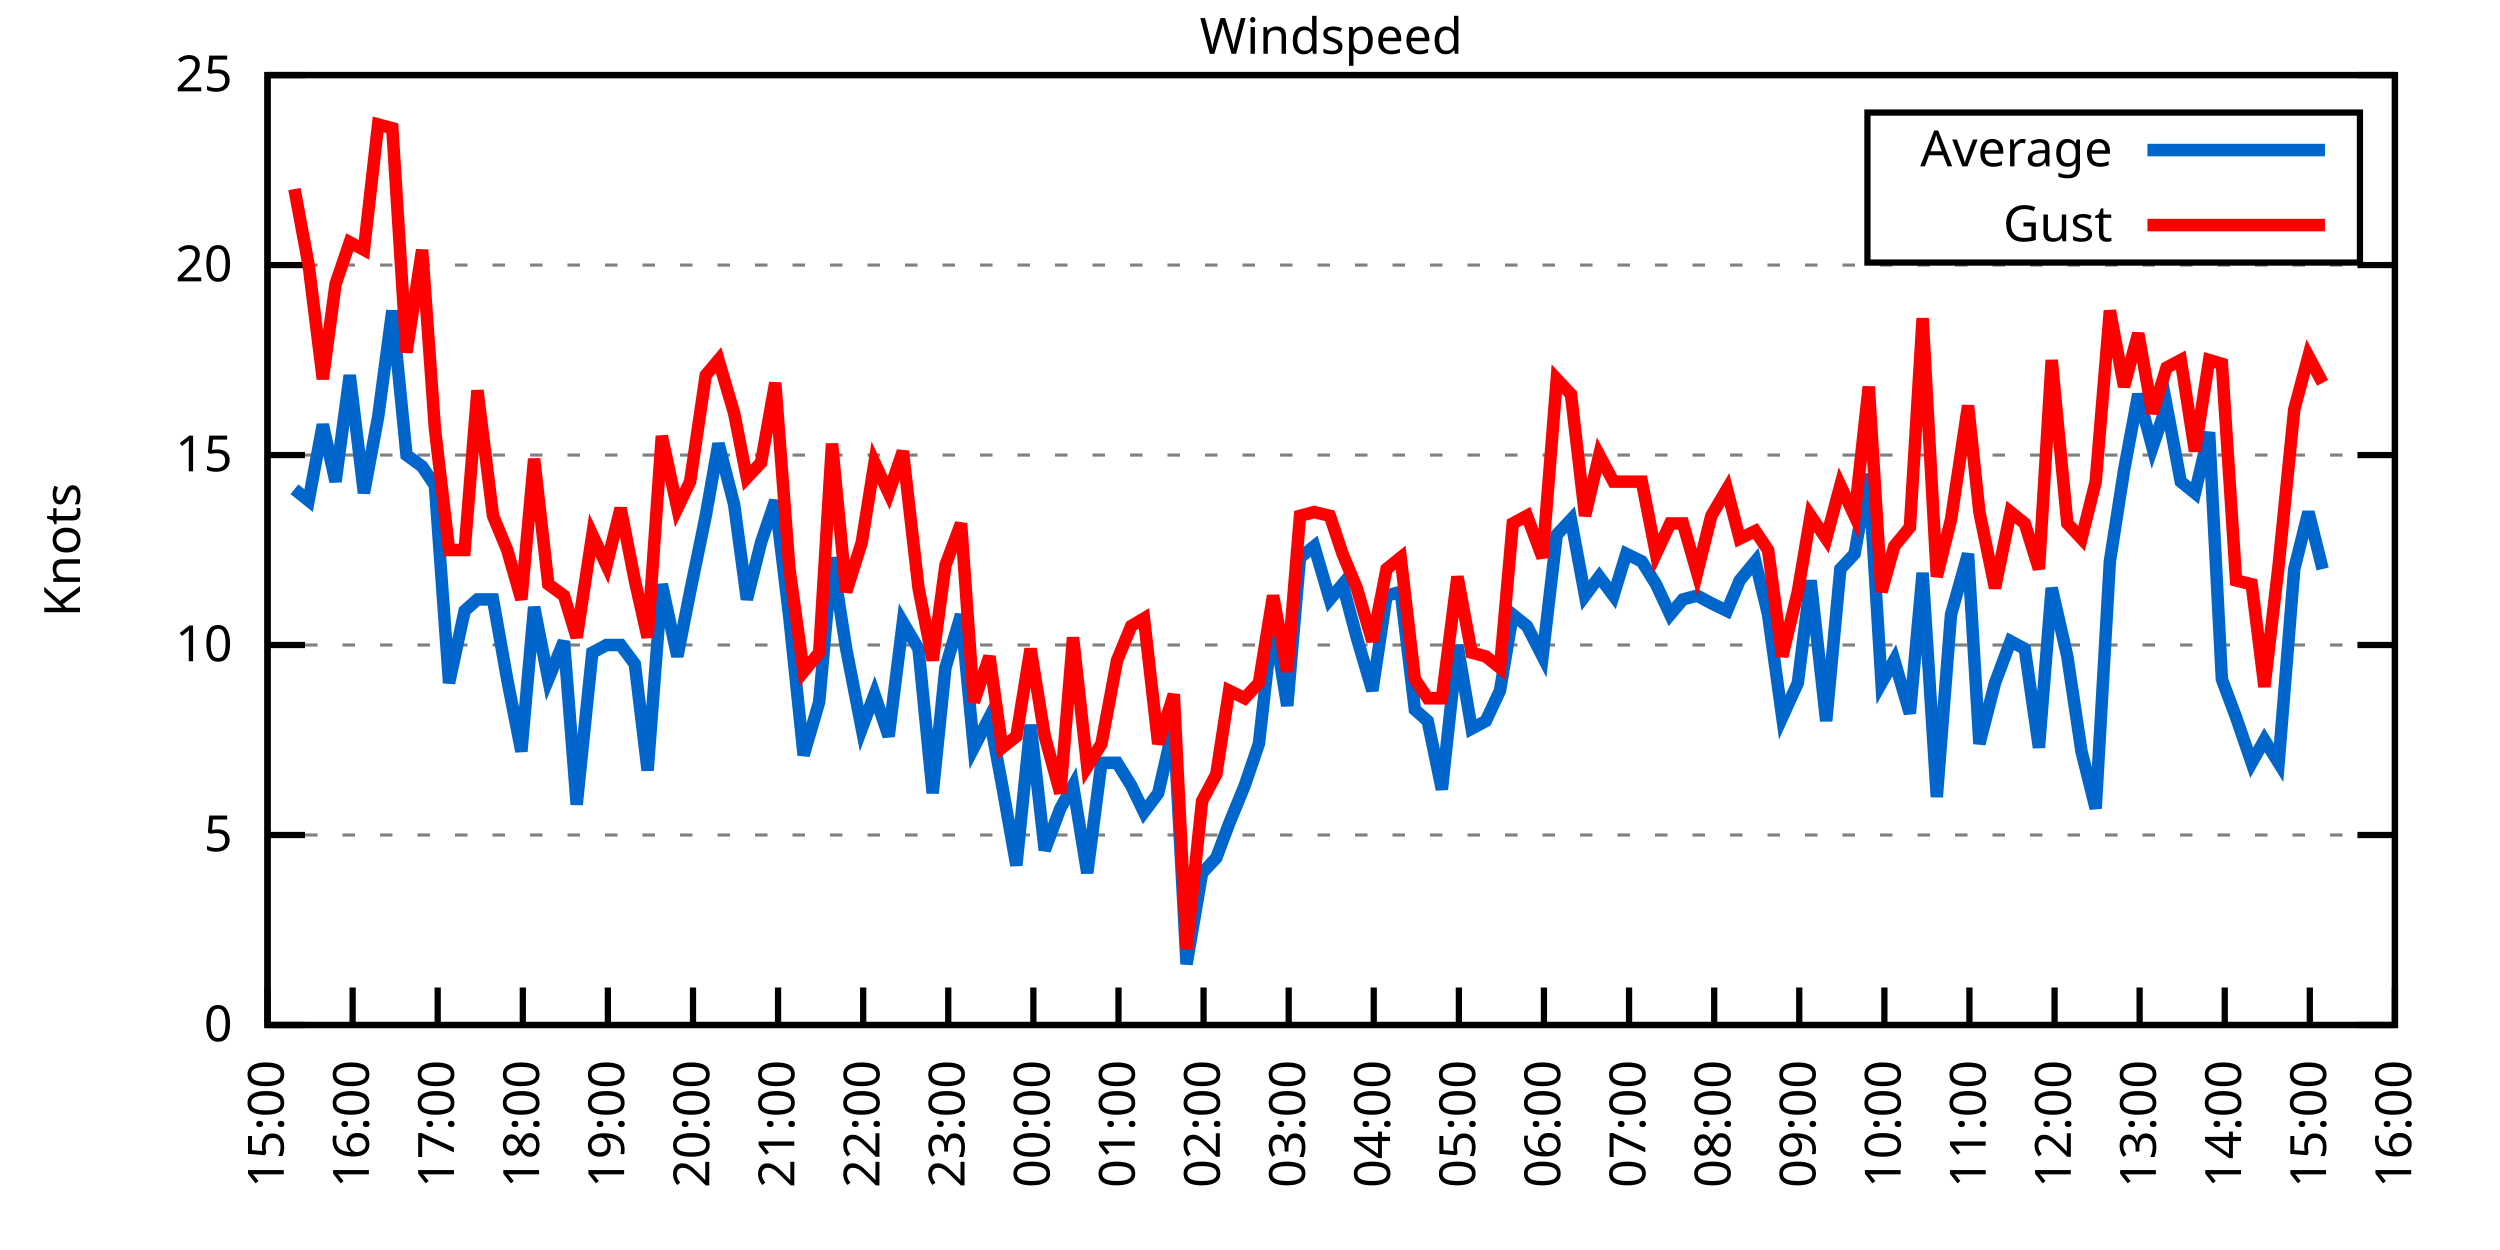
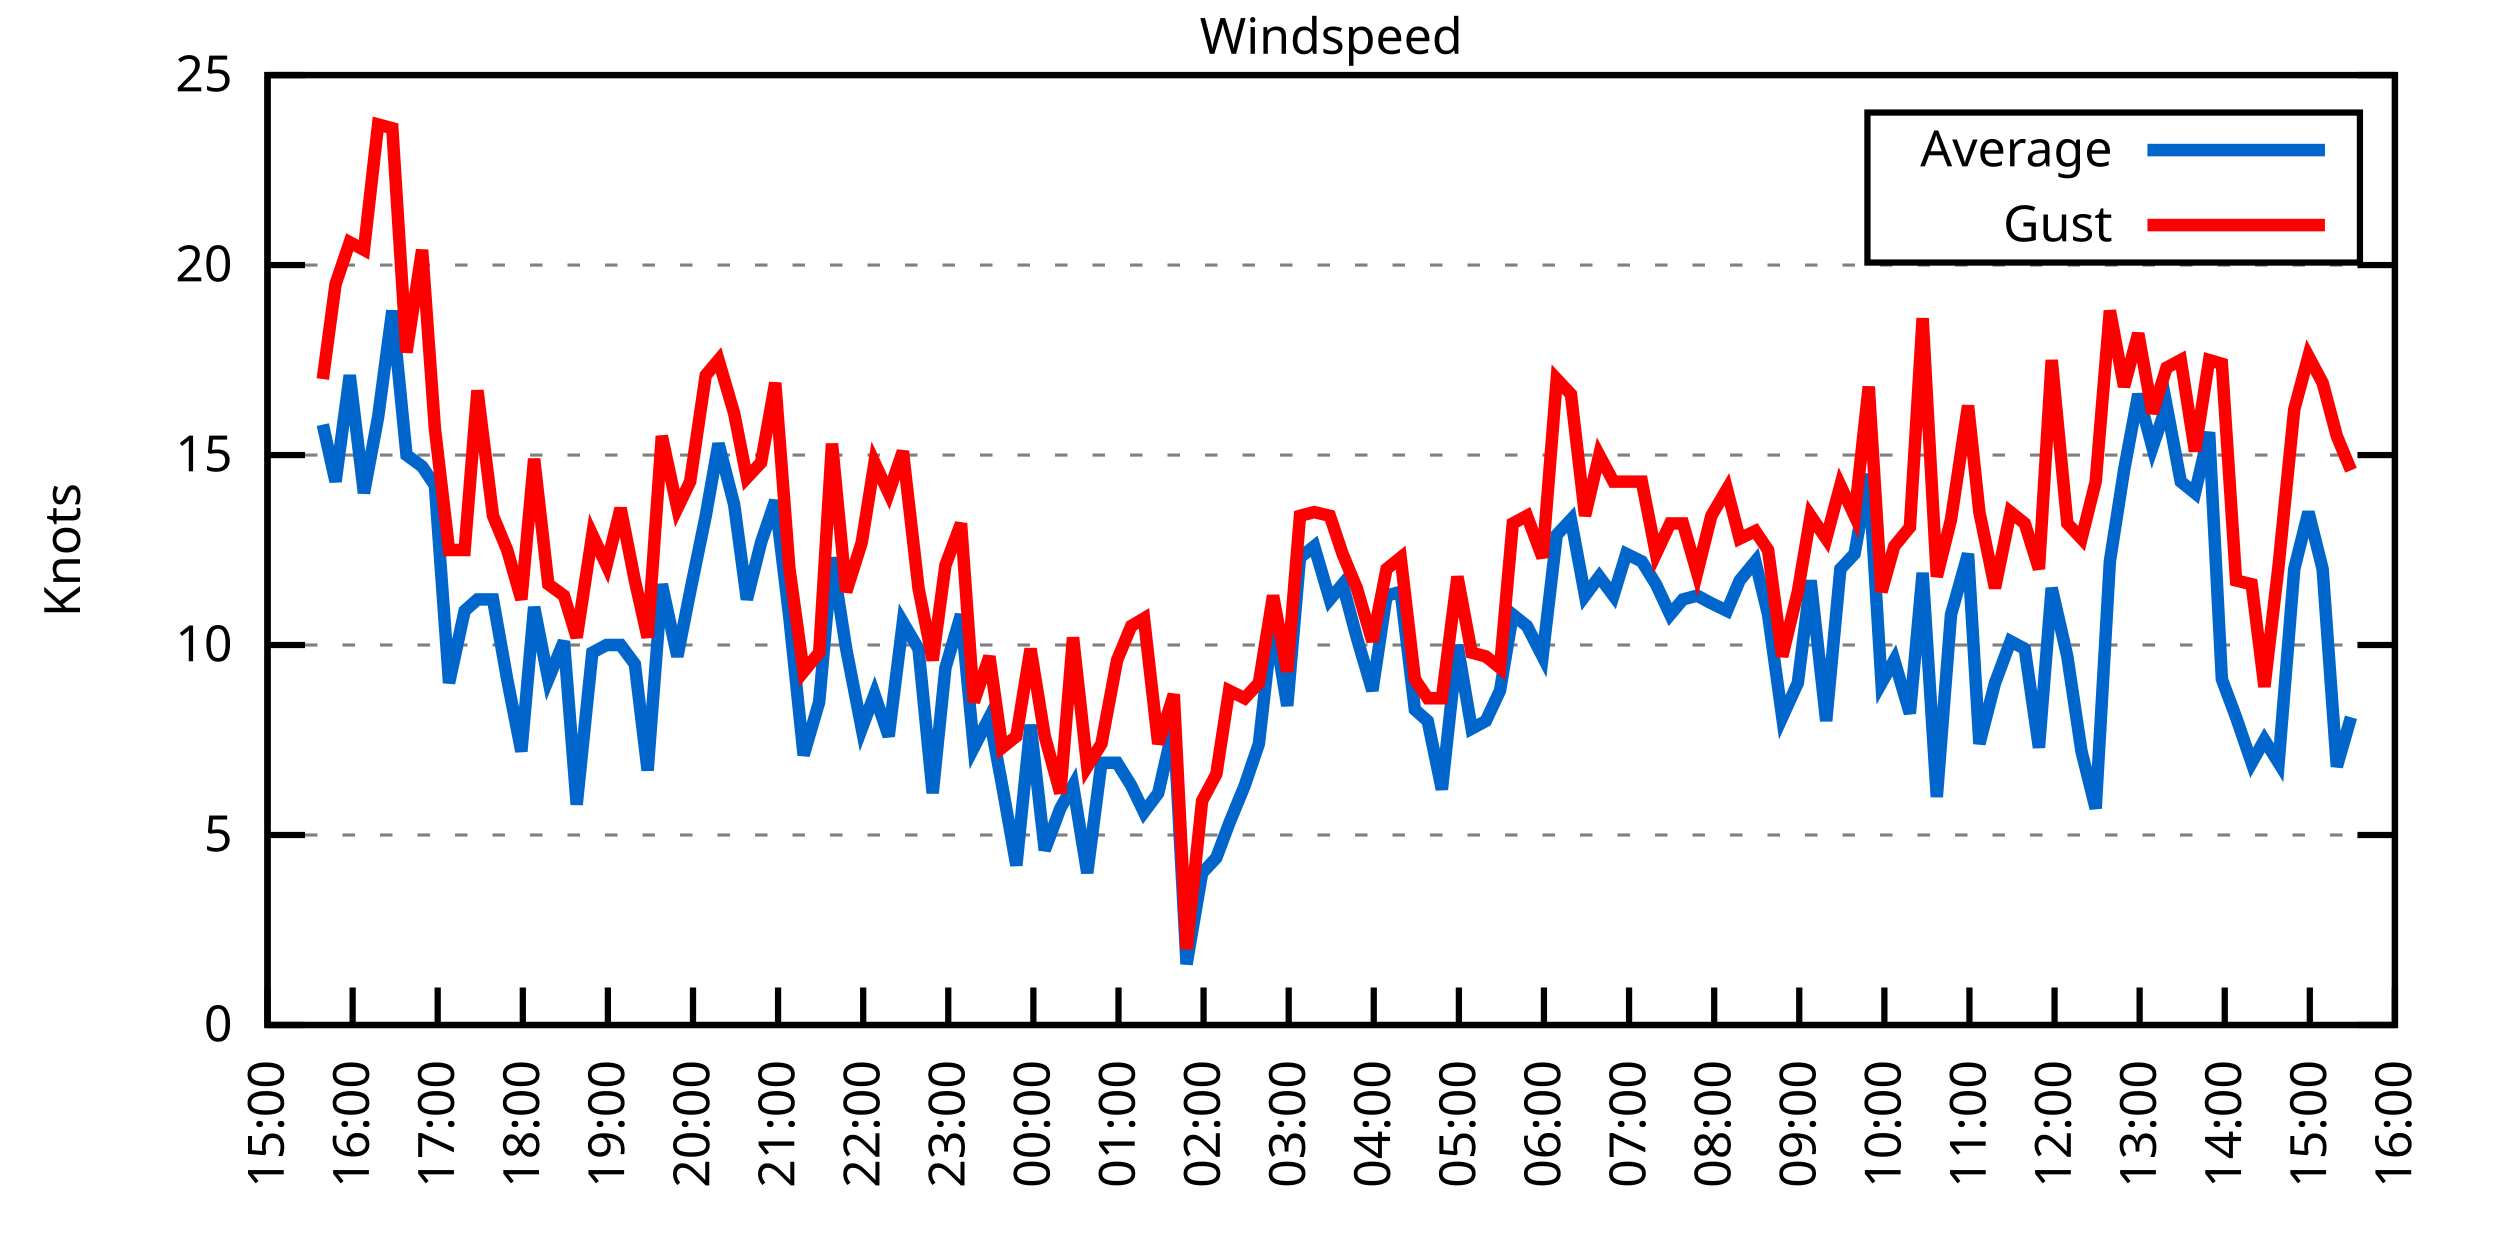
<svg xmlns="http://www.w3.org/2000/svg" xmlns:xlink="http://www.w3.org/1999/xlink" width="400" height="200" viewBox="0 0 400 200">
  <g id="gnuplot_canvas">
    <rect x="0" y="0" width="400" height="200" fill="none" />
    <defs>
      <circle id="gpDot" r="0.5" stroke-width="0.5" stroke="currentColor" />
      <path id="gpPt0" stroke-width="0.333" stroke="currentColor" d="M-1,0 h2 M0,-1 v2" />
      <path id="gpPt1" stroke-width="0.333" stroke="currentColor" d="M-1,-1 L1,1 M1,-1 L-1,1" />
      <path id="gpPt2" stroke-width="0.333" stroke="currentColor" d="M-1,0 L1,0 M0,-1 L0,1 M-1,-1 L1,1 M-1,1 L1,-1" />
      <rect id="gpPt3" stroke-width="0.333" stroke="currentColor" x="-1" y="-1" width="2" height="2" />
      <rect id="gpPt4" stroke-width="0.333" stroke="currentColor" fill="currentColor" x="-1" y="-1" width="2" height="2" />
      <circle id="gpPt5" stroke-width="0.333" stroke="currentColor" cx="0" cy="0" r="1" />
      <use xlink:href="#gpPt5" id="gpPt6" fill="currentColor" stroke="none" />
      <path id="gpPt7" stroke-width="0.333" stroke="currentColor" d="M0,-1.33 L-1.33,0.67 L1.33,0.67 z" />
      <use xlink:href="#gpPt7" id="gpPt8" fill="currentColor" stroke="none" />
      <use xlink:href="#gpPt7" id="gpPt9" stroke="currentColor" transform="rotate(180)" />
      <use xlink:href="#gpPt9" id="gpPt10" fill="currentColor" stroke="none" />
      <use xlink:href="#gpPt3" id="gpPt11" stroke="currentColor" transform="rotate(45)" />
      <use xlink:href="#gpPt11" id="gpPt12" fill="currentColor" stroke="none" />
      <path id="gpPt13" stroke-width="0.333" stroke="currentColor" d="M0,1.330 L1.265,0.411 L0.782,-1.067 L-0.782,-1.076 L-1.265,0.411 z" />
      <use xlink:href="#gpPt13" id="gpPt14" fill="currentColor" stroke="none" />
      <filter id="textbox" filterUnits="objectBoundingBox" x="0" y="0" height="1" width="1">
        <feFlood flood-color="white" flood-opacity="1" result="bgnd" />
        <feComposite in="SourceGraphic" in2="bgnd" operator="atop" />
      </filter>
      <filter id="greybox" filterUnits="objectBoundingBox" x="0" y="0" height="1" width="1">
        <feFlood flood-color="lightgrey" flood-opacity="1" result="grey" />
        <feComposite in="SourceGraphic" in2="grey" operator="atop" />
      </filter>
    </defs>
    <g fill="none" color="white" stroke="currentColor" stroke-width="1.00" stroke-linecap="butt" stroke-linejoin="miter">
</g>
    <g fill="none" color="black" stroke="currentColor" stroke-width="1.00" stroke-linecap="butt" stroke-linejoin="miter">
      <g stroke="none" shape-rendering="crispEdges">
        <polygon fill="rgb(255, 255, 255)" points="42.80,164.00 383.18,164.00 383.18,12.02 42.80,12.02 " />
      </g>
    </g>
    <g fill="none" color="black" stroke="currentColor" stroke-width="1.00" stroke-linecap="butt" stroke-linejoin="miter">
</g>
    <g fill="none" color="black" stroke="black" stroke-width="0.50" stroke-linecap="butt" stroke-linejoin="miter">
</g>
    <g fill="none" color="gray" stroke="currentColor" stroke-width="0.50" stroke-linecap="butt" stroke-linejoin="miter">
      <path stroke="gray" stroke-dasharray="2,4" class="gridline" d="M42.80,164.00 L383.19,164.00  " />
    </g>
    <g fill="none" color="gray" stroke="gray" stroke-width="1.00" stroke-linecap="butt" stroke-linejoin="miter">
</g>
    <g fill="none" color="black" stroke="currentColor" stroke-width="1.00" stroke-linecap="butt" stroke-linejoin="miter">
      <path stroke="black" d="M42.80,164.00 L48.80,164.00 M383.19,164.00 L377.19,164.00  " />
      <g transform="translate(37.20,166.60)" stroke="none" fill="black" font-family="Sans" font-size="8.00" text-anchor="end">
        <text>
          <tspan font-family="Sans"> 0</tspan>
        </text>
      </g>
    </g>
    <g fill="none" color="black" stroke="currentColor" stroke-width="1.00" stroke-linecap="butt" stroke-linejoin="miter">
</g>
    <g fill="none" color="black" stroke="black" stroke-width="0.50" stroke-linecap="butt" stroke-linejoin="miter">
</g>
    <g fill="none" color="gray" stroke="currentColor" stroke-width="0.50" stroke-linecap="butt" stroke-linejoin="miter">
      <path stroke="gray" stroke-dasharray="2,4" class="gridline" d="M42.80,133.60 L383.19,133.60  " />
    </g>
    <g fill="none" color="gray" stroke="gray" stroke-width="1.00" stroke-linecap="butt" stroke-linejoin="miter">
</g>
    <g fill="none" color="black" stroke="currentColor" stroke-width="1.00" stroke-linecap="butt" stroke-linejoin="miter">
      <path stroke="black" d="M42.80,133.60 L48.80,133.60 M383.19,133.60 L377.19,133.60  " />
      <g transform="translate(37.20,136.20)" stroke="none" fill="black" font-family="Sans" font-size="8.00" text-anchor="end">
        <text>
          <tspan font-family="Sans"> 5</tspan>
        </text>
      </g>
    </g>
    <g fill="none" color="black" stroke="currentColor" stroke-width="1.00" stroke-linecap="butt" stroke-linejoin="miter">
</g>
    <g fill="none" color="black" stroke="black" stroke-width="0.50" stroke-linecap="butt" stroke-linejoin="miter">
</g>
    <g fill="none" color="gray" stroke="currentColor" stroke-width="0.50" stroke-linecap="butt" stroke-linejoin="miter">
      <path stroke="gray" stroke-dasharray="2,4" class="gridline" d="M42.80,103.20 L383.19,103.20  " />
    </g>
    <g fill="none" color="gray" stroke="gray" stroke-width="1.00" stroke-linecap="butt" stroke-linejoin="miter">
</g>
    <g fill="none" color="black" stroke="currentColor" stroke-width="1.00" stroke-linecap="butt" stroke-linejoin="miter">
      <path stroke="black" d="M42.80,103.20 L48.80,103.20 M383.19,103.20 L377.19,103.20  " />
      <g transform="translate(37.20,105.80)" stroke="none" fill="black" font-family="Sans" font-size="8.00" text-anchor="end">
        <text>
          <tspan font-family="Sans"> 10</tspan>
        </text>
      </g>
    </g>
    <g fill="none" color="black" stroke="currentColor" stroke-width="1.00" stroke-linecap="butt" stroke-linejoin="miter">
</g>
    <g fill="none" color="black" stroke="black" stroke-width="0.50" stroke-linecap="butt" stroke-linejoin="miter">
</g>
    <g fill="none" color="gray" stroke="currentColor" stroke-width="0.50" stroke-linecap="butt" stroke-linejoin="miter">
      <path stroke="gray" stroke-dasharray="2,4" class="gridline" d="M42.80,72.81 L383.19,72.81  " />
    </g>
    <g fill="none" color="gray" stroke="gray" stroke-width="1.00" stroke-linecap="butt" stroke-linejoin="miter">
</g>
    <g fill="none" color="black" stroke="currentColor" stroke-width="1.00" stroke-linecap="butt" stroke-linejoin="miter">
      <path stroke="black" d="M42.80,72.81 L48.80,72.81 M383.19,72.81 L377.19,72.81  " />
      <g transform="translate(37.20,75.41)" stroke="none" fill="black" font-family="Sans" font-size="8.00" text-anchor="end">
        <text>
          <tspan font-family="Sans"> 15</tspan>
        </text>
      </g>
    </g>
    <g fill="none" color="black" stroke="currentColor" stroke-width="1.00" stroke-linecap="butt" stroke-linejoin="miter">
</g>
    <g fill="none" color="black" stroke="black" stroke-width="0.50" stroke-linecap="butt" stroke-linejoin="miter">
</g>
    <g fill="none" color="gray" stroke="currentColor" stroke-width="0.50" stroke-linecap="butt" stroke-linejoin="miter">
      <path stroke="gray" stroke-dasharray="2,4" class="gridline" d="M42.80,42.41 L383.19,42.41  " />
    </g>
    <g fill="none" color="gray" stroke="gray" stroke-width="1.00" stroke-linecap="butt" stroke-linejoin="miter">
</g>
    <g fill="none" color="black" stroke="currentColor" stroke-width="1.00" stroke-linecap="butt" stroke-linejoin="miter">
      <path stroke="black" d="M42.80,42.41 L48.80,42.41 M383.19,42.41 L377.19,42.41  " />
      <g transform="translate(37.20,45.01)" stroke="none" fill="black" font-family="Sans" font-size="8.00" text-anchor="end">
        <text>
          <tspan font-family="Sans"> 20</tspan>
        </text>
      </g>
    </g>
    <g fill="none" color="black" stroke="currentColor" stroke-width="1.00" stroke-linecap="butt" stroke-linejoin="miter">
</g>
    <g fill="none" color="black" stroke="black" stroke-width="0.50" stroke-linecap="butt" stroke-linejoin="miter">
</g>
    <g fill="none" color="gray" stroke="currentColor" stroke-width="0.50" stroke-linecap="butt" stroke-linejoin="miter">
      <path stroke="gray" stroke-dasharray="2,4" class="gridline" d="M42.80,12.01 L383.19,12.01  " />
    </g>
    <g fill="none" color="gray" stroke="gray" stroke-width="1.00" stroke-linecap="butt" stroke-linejoin="miter">
</g>
    <g fill="none" color="black" stroke="currentColor" stroke-width="1.00" stroke-linecap="butt" stroke-linejoin="miter">
      <path stroke="black" d="M42.80,12.01 L48.80,12.01 M383.19,12.01 L377.19,12.01  " />
      <g transform="translate(37.20,14.61)" stroke="none" fill="black" font-family="Sans" font-size="8.00" text-anchor="end">
        <text>
          <tspan font-family="Sans"> 25</tspan>
        </text>
      </g>
    </g>
    <g fill="none" color="black" stroke="currentColor" stroke-width="1.00" stroke-linecap="butt" stroke-linejoin="miter">
      <path stroke="black" d="M42.80,164.00 L42.80,158.00  " />
      <g transform="translate(45.40,169.60) rotate(270.00)" stroke="none" fill="black" font-family="Sans" font-size="8.00" text-anchor="end">
        <text>
          <tspan font-family="Sans">15:00</tspan>
        </text>
      </g>
    </g>
    <g fill="none" color="black" stroke="currentColor" stroke-width="1.00" stroke-linecap="butt" stroke-linejoin="miter">
      <path stroke="black" d="M56.42,164.00 L56.42,158.00  " />
      <g transform="translate(59.02,169.60) rotate(270.00)" stroke="none" fill="black" font-family="Sans" font-size="8.00" text-anchor="end">
        <text>
          <tspan font-family="Sans">16:00</tspan>
        </text>
      </g>
    </g>
    <g fill="none" color="black" stroke="currentColor" stroke-width="1.00" stroke-linecap="butt" stroke-linejoin="miter">
      <path stroke="black" d="M70.03,164.00 L70.03,158.00  " />
      <g transform="translate(72.63,169.60) rotate(270.00)" stroke="none" fill="black" font-family="Sans" font-size="8.00" text-anchor="end">
        <text>
          <tspan font-family="Sans">17:00</tspan>
        </text>
      </g>
    </g>
    <g fill="none" color="black" stroke="currentColor" stroke-width="1.00" stroke-linecap="butt" stroke-linejoin="miter">
      <path stroke="black" d="M83.65,164.00 L83.65,158.00  " />
      <g transform="translate(86.25,169.60) rotate(270.00)" stroke="none" fill="black" font-family="Sans" font-size="8.00" text-anchor="end">
        <text>
          <tspan font-family="Sans">18:00</tspan>
        </text>
      </g>
    </g>
    <g fill="none" color="black" stroke="currentColor" stroke-width="1.00" stroke-linecap="butt" stroke-linejoin="miter">
      <path stroke="black" d="M97.26,164.00 L97.26,158.00  " />
      <g transform="translate(99.86,169.60) rotate(270.00)" stroke="none" fill="black" font-family="Sans" font-size="8.00" text-anchor="end">
        <text>
          <tspan font-family="Sans">19:00</tspan>
        </text>
      </g>
    </g>
    <g fill="none" color="black" stroke="currentColor" stroke-width="1.00" stroke-linecap="butt" stroke-linejoin="miter">
      <path stroke="black" d="M110.88,164.00 L110.88,158.00  " />
      <g transform="translate(113.48,169.60) rotate(270.00)" stroke="none" fill="black" font-family="Sans" font-size="8.00" text-anchor="end">
        <text>
          <tspan font-family="Sans">20:00</tspan>
        </text>
      </g>
    </g>
    <g fill="none" color="black" stroke="currentColor" stroke-width="1.00" stroke-linecap="butt" stroke-linejoin="miter">
      <path stroke="black" d="M124.49,164.00 L124.49,158.00  " />
      <g transform="translate(127.09,169.60) rotate(270.00)" stroke="none" fill="black" font-family="Sans" font-size="8.00" text-anchor="end">
        <text>
          <tspan font-family="Sans">21:00</tspan>
        </text>
      </g>
    </g>
    <g fill="none" color="black" stroke="currentColor" stroke-width="1.00" stroke-linecap="butt" stroke-linejoin="miter">
      <path stroke="black" d="M138.11,164.00 L138.11,158.00  " />
      <g transform="translate(140.71,169.60) rotate(270.00)" stroke="none" fill="black" font-family="Sans" font-size="8.00" text-anchor="end">
        <text>
          <tspan font-family="Sans">22:00</tspan>
        </text>
      </g>
    </g>
    <g fill="none" color="black" stroke="currentColor" stroke-width="1.00" stroke-linecap="butt" stroke-linejoin="miter">
      <path stroke="black" d="M151.72,164.00 L151.72,158.00  " />
      <g transform="translate(154.32,169.60) rotate(270.00)" stroke="none" fill="black" font-family="Sans" font-size="8.00" text-anchor="end">
        <text>
          <tspan font-family="Sans">23:00</tspan>
        </text>
      </g>
    </g>
    <g fill="none" color="black" stroke="currentColor" stroke-width="1.00" stroke-linecap="butt" stroke-linejoin="miter">
      <path stroke="black" d="M165.34,164.00 L165.34,158.00  " />
      <g transform="translate(167.94,169.60) rotate(270.00)" stroke="none" fill="black" font-family="Sans" font-size="8.00" text-anchor="end">
        <text>
          <tspan font-family="Sans">00:00</tspan>
        </text>
      </g>
    </g>
    <g fill="none" color="black" stroke="currentColor" stroke-width="1.00" stroke-linecap="butt" stroke-linejoin="miter">
      <path stroke="black" d="M178.96,164.00 L178.96,158.00  " />
      <g transform="translate(181.56,169.60) rotate(270.00)" stroke="none" fill="black" font-family="Sans" font-size="8.00" text-anchor="end">
        <text>
          <tspan font-family="Sans">01:00</tspan>
        </text>
      </g>
    </g>
    <g fill="none" color="black" stroke="currentColor" stroke-width="1.00" stroke-linecap="butt" stroke-linejoin="miter">
      <path stroke="black" d="M192.57,164.00 L192.57,158.00  " />
      <g transform="translate(195.17,169.60) rotate(270.00)" stroke="none" fill="black" font-family="Sans" font-size="8.00" text-anchor="end">
        <text>
          <tspan font-family="Sans">02:00</tspan>
        </text>
      </g>
    </g>
    <g fill="none" color="black" stroke="currentColor" stroke-width="1.00" stroke-linecap="butt" stroke-linejoin="miter">
      <path stroke="black" d="M206.19,164.00 L206.19,158.00  " />
      <g transform="translate(208.79,169.60) rotate(270.00)" stroke="none" fill="black" font-family="Sans" font-size="8.00" text-anchor="end">
        <text>
          <tspan font-family="Sans">03:00</tspan>
        </text>
      </g>
    </g>
    <g fill="none" color="black" stroke="currentColor" stroke-width="1.00" stroke-linecap="butt" stroke-linejoin="miter">
      <path stroke="black" d="M219.80,164.00 L219.80,158.00  " />
      <g transform="translate(222.40,169.60) rotate(270.00)" stroke="none" fill="black" font-family="Sans" font-size="8.00" text-anchor="end">
        <text>
          <tspan font-family="Sans">04:00</tspan>
        </text>
      </g>
    </g>
    <g fill="none" color="black" stroke="currentColor" stroke-width="1.00" stroke-linecap="butt" stroke-linejoin="miter">
      <path stroke="black" d="M233.42,164.00 L233.42,158.00  " />
      <g transform="translate(236.02,169.60) rotate(270.00)" stroke="none" fill="black" font-family="Sans" font-size="8.00" text-anchor="end">
        <text>
          <tspan font-family="Sans">05:00</tspan>
        </text>
      </g>
    </g>
    <g fill="none" color="black" stroke="currentColor" stroke-width="1.00" stroke-linecap="butt" stroke-linejoin="miter">
      <path stroke="black" d="M247.03,164.00 L247.03,158.00  " />
      <g transform="translate(249.63,169.60) rotate(270.00)" stroke="none" fill="black" font-family="Sans" font-size="8.00" text-anchor="end">
        <text>
          <tspan font-family="Sans">06:00</tspan>
        </text>
      </g>
    </g>
    <g fill="none" color="black" stroke="currentColor" stroke-width="1.00" stroke-linecap="butt" stroke-linejoin="miter">
      <path stroke="black" d="M260.65,164.00 L260.65,158.00  " />
      <g transform="translate(263.25,169.60) rotate(270.00)" stroke="none" fill="black" font-family="Sans" font-size="8.00" text-anchor="end">
        <text>
          <tspan font-family="Sans">07:00</tspan>
        </text>
      </g>
    </g>
    <g fill="none" color="black" stroke="currentColor" stroke-width="1.00" stroke-linecap="butt" stroke-linejoin="miter">
      <path stroke="black" d="M274.27,164.00 L274.27,158.00  " />
      <g transform="translate(276.87,169.60) rotate(270.00)" stroke="none" fill="black" font-family="Sans" font-size="8.00" text-anchor="end">
        <text>
          <tspan font-family="Sans">08:00</tspan>
        </text>
      </g>
    </g>
    <g fill="none" color="black" stroke="currentColor" stroke-width="1.00" stroke-linecap="butt" stroke-linejoin="miter">
      <path stroke="black" d="M287.88,164.00 L287.88,158.00  " />
      <g transform="translate(290.48,169.60) rotate(270.00)" stroke="none" fill="black" font-family="Sans" font-size="8.00" text-anchor="end">
        <text>
          <tspan font-family="Sans">09:00</tspan>
        </text>
      </g>
    </g>
    <g fill="none" color="black" stroke="currentColor" stroke-width="1.00" stroke-linecap="butt" stroke-linejoin="miter">
      <path stroke="black" d="M301.50,164.00 L301.50,158.00  " />
      <g transform="translate(304.10,169.60) rotate(270.00)" stroke="none" fill="black" font-family="Sans" font-size="8.00" text-anchor="end">
        <text>
          <tspan font-family="Sans">10:00</tspan>
        </text>
      </g>
    </g>
    <g fill="none" color="black" stroke="currentColor" stroke-width="1.00" stroke-linecap="butt" stroke-linejoin="miter">
      <path stroke="black" d="M315.11,164.00 L315.11,158.00  " />
      <g transform="translate(317.71,169.60) rotate(270.00)" stroke="none" fill="black" font-family="Sans" font-size="8.00" text-anchor="end">
        <text>
          <tspan font-family="Sans">11:00</tspan>
        </text>
      </g>
    </g>
    <g fill="none" color="black" stroke="currentColor" stroke-width="1.00" stroke-linecap="butt" stroke-linejoin="miter">
      <path stroke="black" d="M328.73,164.00 L328.73,158.00  " />
      <g transform="translate(331.33,169.60) rotate(270.00)" stroke="none" fill="black" font-family="Sans" font-size="8.00" text-anchor="end">
        <text>
          <tspan font-family="Sans">12:00</tspan>
        </text>
      </g>
    </g>
    <g fill="none" color="black" stroke="currentColor" stroke-width="1.00" stroke-linecap="butt" stroke-linejoin="miter">
      <path stroke="black" d="M342.34,164.00 L342.34,158.00  " />
      <g transform="translate(344.94,169.60) rotate(270.00)" stroke="none" fill="black" font-family="Sans" font-size="8.00" text-anchor="end">
        <text>
          <tspan font-family="Sans">13:00</tspan>
        </text>
      </g>
    </g>
    <g fill="none" color="black" stroke="currentColor" stroke-width="1.00" stroke-linecap="butt" stroke-linejoin="miter">
      <path stroke="black" d="M355.96,164.00 L355.96,158.00  " />
      <g transform="translate(358.56,169.60) rotate(270.00)" stroke="none" fill="black" font-family="Sans" font-size="8.00" text-anchor="end">
        <text>
          <tspan font-family="Sans">14:00</tspan>
        </text>
      </g>
    </g>
    <g fill="none" color="black" stroke="currentColor" stroke-width="1.00" stroke-linecap="butt" stroke-linejoin="miter">
      <path stroke="black" d="M369.57,164.00 L369.57,158.00  " />
      <g transform="translate(372.17,169.60) rotate(270.00)" stroke="none" fill="black" font-family="Sans" font-size="8.00" text-anchor="end">
        <text>
          <tspan font-family="Sans">15:00</tspan>
        </text>
      </g>
    </g>
    <g fill="none" color="black" stroke="currentColor" stroke-width="1.00" stroke-linecap="butt" stroke-linejoin="miter">
      <path stroke="black" d="M383.19,164.00 L383.19,158.00  " />
      <g transform="translate(385.79,169.60) rotate(270.00)" stroke="none" fill="black" font-family="Sans" font-size="8.00" text-anchor="end">
        <text>
          <tspan font-family="Sans">16:00</tspan>
        </text>
      </g>
    </g>
    <g fill="none" color="black" stroke="currentColor" stroke-width="1.00" stroke-linecap="butt" stroke-linejoin="miter">
</g>
    <g fill="none" color="black" stroke="currentColor" stroke-width="1.00" stroke-linecap="butt" stroke-linejoin="miter">
      <path stroke="black" d="M42.80,12.01 L42.80,164.00 L383.19,164.00 L383.19,12.01 L42.80,12.01 Z  " />
    </g>
    <g fill="none" color="black" stroke="currentColor" stroke-width="1.00" stroke-linecap="butt" stroke-linejoin="miter">
</g>
    <g fill="none" color="black" stroke="currentColor" stroke-width="1.00" stroke-linecap="butt" stroke-linejoin="miter">
      <path stroke="black" d="M298.79,42.01 L298.79,18.01 L377.59,18.01 L377.59,42.01 L298.79,42.01 Z  " />
    </g>
    <g id="Windspeed_plot_1">
      <g fill="none" color="white" stroke="black" stroke-width="2.00" stroke-linecap="butt" stroke-linejoin="miter">
</g>
      <g fill="none" color="black" stroke="currentColor" stroke-width="2.00" stroke-linecap="butt" stroke-linejoin="miter">
        <g transform="translate(337.99,26.61)" stroke="none" fill="black" font-family="Sans" font-size="8.00" text-anchor="end">
          <text>
            <tspan font-family="Sans">Average</tspan>
          </text>
        </g>
      </g>
      <g fill="none" color="black" stroke="currentColor" stroke-width="2.00" stroke-linecap="butt" stroke-linejoin="miter">
-         <path stroke="rgb(  0, 102, 204)" d="M343.59,24.01 L371.99,24.01 M47.11,78.28 L49.38,80.10 L51.65,67.94 L53.69,77.06 L55.96,60.04 L58.23,78.89   L60.50,66.73 L62.77,49.70 L65.04,72.81 L67.54,74.63 L69.58,77.67 L71.85,109.28 L74.34,97.73 L76.39,95.91   L78.88,95.91 L81.15,108.68 L83.42,120.23 L85.46,97.12 L87.73,108.68 L90.23,102.60 L92.27,128.74 L94.77,104.42   L97.04,103.20 L99.30,103.20 L101.57,106.24 L103.62,123.27 L105.89,93.48 L108.38,105.03 L110.42,94.69 L112.92,82.53   L114.96,70.98 L117.46,80.71 L119.50,95.91 L121.77,86.79 L124.04,80.10 L126.31,98.95 L128.58,120.83 L131.07,112.32   L133.12,89.22 L135.39,103.81 L137.88,116.58 L139.92,111.11 L142.19,117.80 L144.46,99.56 L146.96,103.81 L149.23,126.91   L151.27,106.85 L153.77,98.34 L155.81,119.62 L158.31,114.76 L160.35,125.70 L162.62,138.47 L164.89,115.97 L167.16,136.03   L169.65,129.35 L171.69,125.70 L173.96,139.68 L176.23,122.05 L178.73,122.05 L181.00,125.70 L183.04,129.95 L185.31,126.91   L187.81,115.97 L189.85,154.27 L192.34,139.68 L194.61,137.25 L196.66,131.78 L199.15,125.70 L201.42,119.01 L203.69,98.95   L205.96,112.93 L208.00,89.22 L210.27,87.40 L212.77,95.91 L214.81,93.48 L217.08,101.99 L219.58,110.50 L221.85,95.30   L224.11,94.69 L226.38,113.54 L228.43,115.36 L230.70,126.31 L233.19,103.20 L235.46,116.58 L237.73,115.36 L240.00,110.50   L242.04,98.34 L244.31,100.16 L246.81,105.03 L249.08,85.57 L251.35,83.14 L253.61,95.30 L255.88,92.26 L258.15,95.30   L260.20,88.61 L262.69,89.83 L264.96,93.48 L267.23,98.34 L269.27,95.91 L271.54,95.30 L273.81,96.52 L276.31,97.73   L278.35,92.87 L280.85,89.83 L282.89,98.34 L285.16,114.76 L287.65,109.28 L289.70,92.87 L292.19,115.36 L294.46,91.04   L296.73,88.61 L299.00,75.85 L301.04,109.28 L303.08,105.64 L305.58,114.15 L307.62,91.65 L309.89,127.52 L312.16,98.34   L314.89,88.61 L316.70,119.01 L319.20,109.28 L321.69,102.60 L323.96,103.81 L326.23,119.62 L328.27,94.08 L330.77,105.03   L333.04,120.23 L335.31,129.35 L337.58,89.83 L339.85,75.24 L342.12,63.08 L344.39,71.59 L346.65,64.90 L348.92,77.06   L351.19,78.89 L353.46,69.16 L355.50,108.68 L357.77,114.76 L360.27,122.05 L362.31,118.40 L364.58,122.05 L367.08,91.04   L369.35,81.93 L371.62,91.04  " />
+         <path stroke="rgb(  0, 102, 204)" d="M343.59,24.01 L371.99,24.01 M51.65,67.94 L53.69,77.06 L55.96,60.04 L58.23,78.89 L60.50,66.73 L62.77,49.70   L65.04,72.81 L67.54,74.63 L69.58,77.67 L71.85,109.28 L74.34,97.73 L76.39,95.91 L78.88,95.91 L81.15,108.68   L83.42,120.23 L85.46,97.12 L87.73,108.68 L90.23,102.60 L92.27,128.74 L94.77,104.42 L97.04,103.20 L99.30,103.20   L101.57,106.24 L103.62,123.27 L105.89,93.48 L108.38,105.03 L110.42,94.69 L112.92,82.53 L114.96,70.98 L117.46,80.71   L119.50,95.91 L121.77,86.79 L124.04,80.10 L126.31,98.95 L128.58,120.83 L131.07,112.32 L133.12,89.22 L135.39,103.81   L137.88,116.58 L139.92,111.11 L142.19,117.80 L144.46,99.56 L146.96,103.81 L149.23,126.91 L151.27,106.85 L153.77,98.34   L155.81,119.62 L158.31,114.76 L160.35,125.70 L162.62,138.47 L164.89,115.97 L167.16,136.03 L169.65,129.35 L171.69,125.70   L173.96,139.68 L176.23,122.05 L178.73,122.05 L181.00,125.70 L183.04,129.95 L185.31,126.91 L187.81,115.97 L189.85,154.27   L192.34,139.68 L194.61,137.25 L196.66,131.78 L199.15,125.70 L201.42,119.01 L203.69,98.95 L205.96,112.93 L208.00,89.22   L210.27,87.40 L212.77,95.91 L214.81,93.48 L217.08,101.99 L219.58,110.50 L221.85,95.30 L224.11,94.69 L226.38,113.54   L228.43,115.36 L230.70,126.31 L233.19,103.20 L235.46,116.58 L237.73,115.36 L240.00,110.50 L242.04,98.34 L244.31,100.16   L246.81,105.03 L249.08,85.57 L251.35,83.14 L253.61,95.30 L255.88,92.26 L258.15,95.30 L260.20,88.61 L262.69,89.83   L264.96,93.48 L267.23,98.34 L269.27,95.91 L271.54,95.30 L273.81,96.52 L276.31,97.73 L278.35,92.87 L280.85,89.83   L282.89,98.34 L285.16,114.76 L287.65,109.28 L289.70,92.87 L292.19,115.36 L294.46,91.04 L296.73,88.61 L299.00,75.85   L301.04,109.28 L303.08,105.64 L305.58,114.15 L307.62,91.65 L309.89,127.52 L312.16,98.34 L314.89,88.61 L316.70,119.01   L319.20,109.28 L321.69,102.60 L323.96,103.81 L326.23,119.62 L328.27,94.08 L330.77,105.03 L333.04,120.23 L335.31,129.35   L337.58,89.83 L339.85,75.24 L342.12,63.08 L344.39,71.59 L346.65,64.90 L348.92,77.06 L351.19,78.89 L353.46,69.16   L355.50,108.68 L357.77,114.76 L360.27,122.05 L362.31,118.40 L364.58,122.05 L367.08,91.04 L369.35,81.93 L371.62,91.04   L373.89,122.66 L376.16,114.76  " />
      </g>
    </g>
    <g id="Windspeed_plot_2">
      <g fill="none" color="black" stroke="currentColor" stroke-width="2.00" stroke-linecap="butt" stroke-linejoin="miter">
        <g transform="translate(337.99,38.61)" stroke="none" fill="black" font-family="Sans" font-size="8.00" text-anchor="end">
          <text>
            <tspan font-family="Sans">Gust</tspan>
          </text>
        </g>
      </g>
      <g fill="none" color="black" stroke="currentColor" stroke-width="2.00" stroke-linecap="butt" stroke-linejoin="miter">
-         <path stroke="rgb(255,   0,   0)" d="M343.59,36.01 L371.99,36.01 M47.11,30.25 L49.38,42.41 L51.65,60.65 L53.69,45.45 L55.96,38.76 L58.23,39.98   L60.50,19.91 L62.77,20.52 L65.04,56.39 L67.54,39.98 L69.58,68.55 L71.85,88.00 L74.34,88.00 L76.39,62.47   L78.88,82.53 L81.15,88.00 L83.42,95.91 L85.46,73.41 L87.73,93.48 L90.23,95.30 L92.27,101.99 L94.77,85.57   L97.04,90.44 L99.30,81.32 L101.57,92.87 L103.62,101.99 L105.89,69.77 L108.38,81.32 L110.42,77.06 L112.92,60.04   L114.96,57.61 L117.46,66.12 L119.50,76.45 L121.77,74.02 L124.04,61.25 L126.31,91.04 L128.58,107.46 L131.07,104.42   L133.12,70.98 L135.39,94.69 L137.88,86.79 L139.92,74.02 L142.19,78.89 L144.46,72.20 L146.96,94.08 L149.23,105.64   L151.27,90.44 L153.77,83.75 L155.81,112.32 L158.31,105.03 L160.35,119.62 L162.62,117.80 L164.89,103.81 L167.16,117.80   L169.65,126.91 L171.69,101.99 L173.96,122.66 L176.23,119.01 L178.73,105.64 L181.00,100.16 L183.04,98.95 L185.31,119.01   L187.81,111.11 L189.85,151.84 L192.34,128.13 L194.61,123.87 L196.66,110.50 L199.15,111.72 L201.42,109.28 L203.69,95.30   L205.96,107.46 L208.00,82.53 L210.27,81.93 L212.77,82.53 L214.81,88.61 L217.08,94.08 L219.58,102.60 L221.85,91.04   L224.11,89.22 L226.38,108.68 L228.43,111.72 L230.70,111.72 L233.19,92.26 L235.46,104.42 L237.73,105.03 L240.00,106.85   L242.04,83.75 L244.31,82.53 L246.81,89.22 L249.08,60.65 L251.35,63.08 L253.61,82.53 L255.88,72.81 L258.15,77.06   L260.20,77.06 L262.69,77.06 L264.96,88.61 L267.23,83.75 L269.27,83.75 L271.54,91.65 L273.81,82.53 L276.31,78.28   L278.35,86.18 L280.85,84.97 L282.89,88.00 L285.16,105.03 L287.65,94.69 L289.70,82.53 L292.19,86.18 L294.46,77.67   L296.73,82.53 L299.00,61.86 L301.04,94.69 L303.08,87.40 L305.58,84.36 L307.62,50.92 L309.89,92.26 L312.16,83.14   L314.89,64.90 L316.70,81.93 L319.20,94.08 L321.69,81.93 L323.96,83.75 L326.23,91.04 L328.27,57.61 L330.77,83.75   L333.04,86.18 L335.31,77.06 L337.58,49.70 L339.85,61.86 L342.12,53.35 L344.39,66.12 L346.65,58.82 L348.92,57.61   L351.19,72.20 L353.46,57.61 L355.50,58.21 L357.77,92.87 L360.27,93.48 L362.31,109.89 L364.58,90.44 L367.08,65.51   L369.35,57.00 L371.62,61.25  " />
+         <path stroke="rgb(255,   0,   0)" d="M343.59,36.01 L371.99,36.01 M51.65,60.65 L53.69,45.45 L55.96,38.76 L58.23,39.98 L60.50,19.91 L62.77,20.52   L65.04,56.39 L67.54,39.98 L69.58,68.55 L71.85,88.00 L74.34,88.00 L76.39,62.47 L78.88,82.53 L81.15,88.00   L83.42,95.91 L85.46,73.41 L87.73,93.48 L90.23,95.30 L92.27,101.99 L94.77,85.57 L97.04,90.44 L99.30,81.32   L101.57,92.87 L103.62,101.99 L105.89,69.77 L108.38,81.32 L110.42,77.06 L112.92,60.04 L114.96,57.61 L117.46,66.12   L119.50,76.45 L121.77,74.02 L124.04,61.25 L126.31,91.04 L128.58,107.46 L131.07,104.42 L133.12,70.98 L135.39,94.69   L137.88,86.79 L139.92,74.02 L142.19,78.89 L144.46,72.20 L146.96,94.08 L149.23,105.64 L151.27,90.44 L153.77,83.75   L155.81,112.32 L158.31,105.03 L160.35,119.62 L162.62,117.80 L164.89,103.81 L167.16,117.80 L169.65,126.91 L171.69,101.99   L173.96,122.66 L176.23,119.01 L178.73,105.64 L181.00,100.16 L183.04,98.95 L185.31,119.01 L187.81,111.11 L189.85,151.84   L192.34,128.13 L194.61,123.87 L196.66,110.50 L199.15,111.72 L201.42,109.28 L203.69,95.30 L205.96,107.46 L208.00,82.53   L210.27,81.93 L212.77,82.53 L214.81,88.61 L217.08,94.08 L219.58,102.60 L221.85,91.04 L224.11,89.22 L226.38,108.68   L228.43,111.72 L230.70,111.72 L233.19,92.26 L235.46,104.42 L237.73,105.03 L240.00,106.85 L242.04,83.75 L244.31,82.53   L246.81,89.22 L249.08,60.65 L251.35,63.08 L253.61,82.53 L255.88,72.81 L258.15,77.06 L260.20,77.06 L262.69,77.06   L264.96,88.61 L267.23,83.75 L269.27,83.75 L271.54,91.65 L273.81,82.53 L276.31,78.28 L278.35,86.18 L280.85,84.97   L282.89,88.00 L285.16,105.03 L287.65,94.69 L289.70,82.53 L292.19,86.18 L294.46,77.67 L296.73,82.53 L299.00,61.86   L301.04,94.69 L303.08,87.40 L305.58,84.36 L307.62,50.92 L309.89,92.26 L312.16,83.14 L314.89,64.90 L316.70,81.93   L319.20,94.08 L321.69,81.93 L323.96,83.75 L326.23,91.04 L328.27,57.61 L330.77,83.75 L333.04,86.18 L335.31,77.06   L337.58,49.70 L339.85,61.86 L342.12,53.35 L344.39,66.12 L346.65,58.82 L348.92,57.61 L351.19,72.20 L353.46,57.61   L355.50,58.21 L357.77,92.87 L360.27,93.48 L362.31,109.89 L364.58,90.44 L367.08,65.51 L369.35,57.00 L371.62,61.25   L373.89,69.77 L376.16,75.24  " />
      </g>
    </g>
    <g fill="none" color="black" stroke="currentColor" stroke-width="2.00" stroke-linecap="butt" stroke-linejoin="miter">
</g>
    <g fill="none" color="black" stroke="black" stroke-width="1.00" stroke-linecap="butt" stroke-linejoin="miter">
</g>
    <g fill="none" color="black" stroke="currentColor" stroke-width="1.00" stroke-linecap="butt" stroke-linejoin="miter">
      <path stroke="black" d="M42.80,12.01 L42.80,164.00 L383.19,164.00 L383.19,12.01 L42.80,12.01 Z  " />
      <g transform="translate(12.80,88.01) rotate(270.00)" stroke="none" fill="black" font-family="Sans" font-size="8.00" text-anchor="middle">
        <text>
          <tspan font-family="Sans">Knots</tspan>
        </text>
      </g>
    </g>
    <g fill="none" color="black" stroke="currentColor" stroke-width="1.00" stroke-linecap="butt" stroke-linejoin="miter">
</g>
    <g fill="none" color="black" stroke="currentColor" stroke-width="1.00" stroke-linecap="butt" stroke-linejoin="miter">
      <g transform="translate(212.99,8.61)" stroke="none" fill="black" font-family="Sans" font-size="8.00" text-anchor="middle">
        <text>
          <tspan font-family="Sans">Windspeed</tspan>
        </text>
      </g>
    </g>
    <g fill="none" color="black" stroke="currentColor" stroke-width="1.00" stroke-linecap="butt" stroke-linejoin="miter">
</g>
  </g>
</svg>
